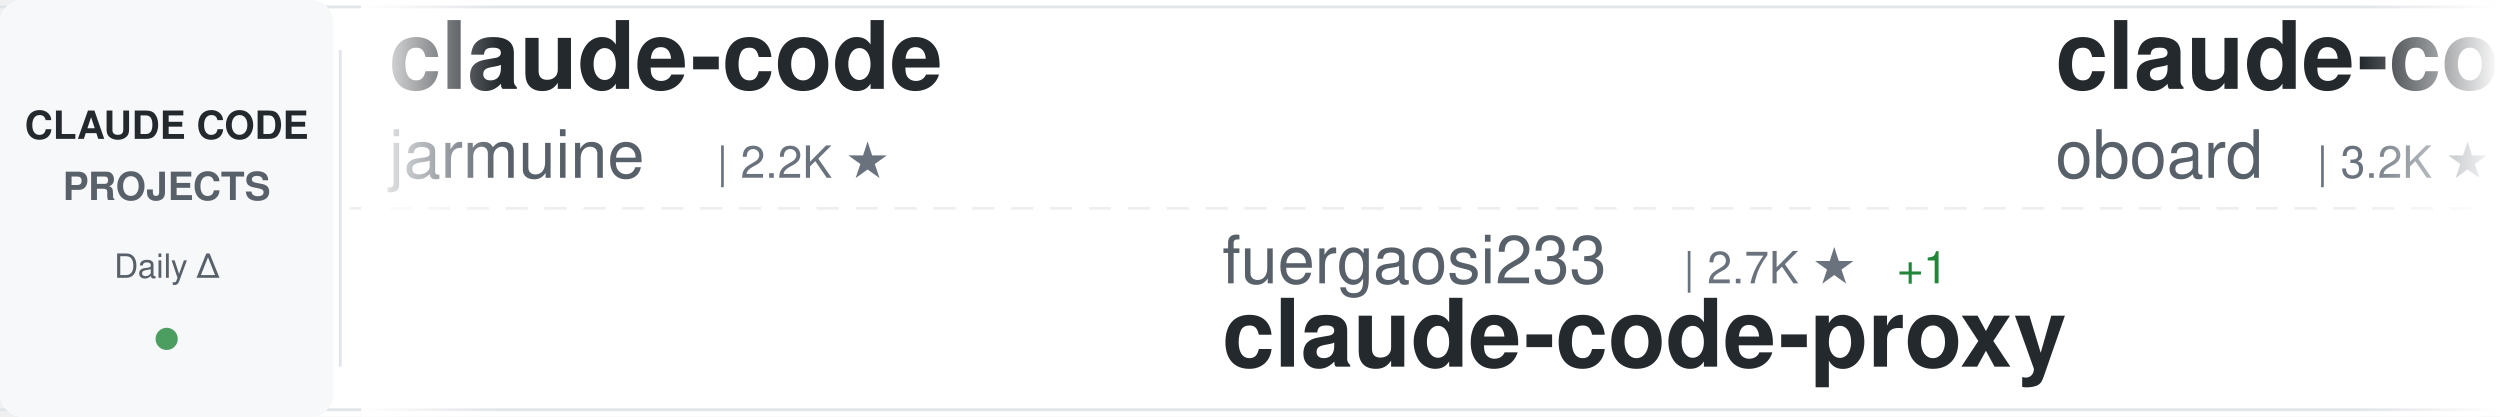
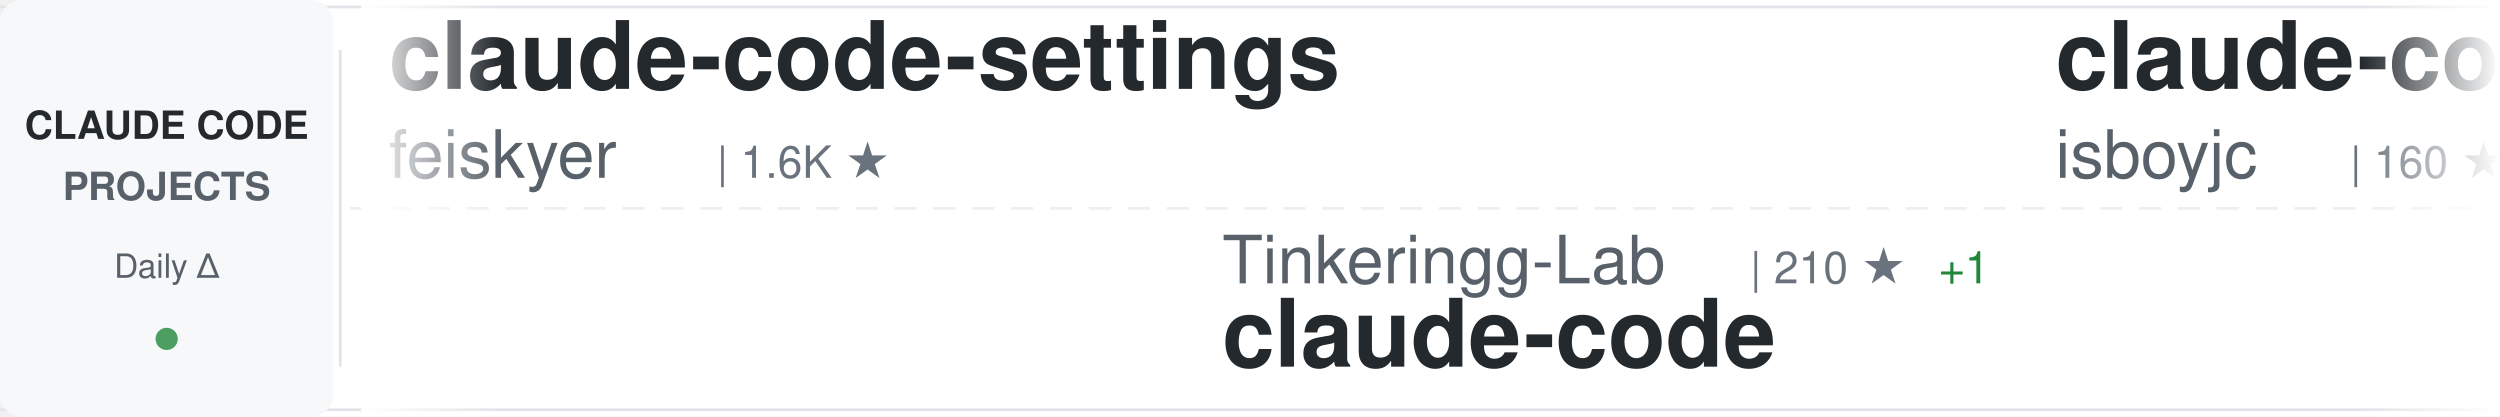
<svg xmlns="http://www.w3.org/2000/svg" width="900" height="150">
  <defs>
    <linearGradient id="awesomeLeftFade" x1="0%" y1="0%" x2="100%" y2="0%">
      <stop offset="0%" style="stop-color:#ffffff;stop-opacity:1" />
      <stop offset="100%" style="stop-color:#ffffff;stop-opacity:0" />
    </linearGradient>
    <linearGradient id="awesomeRightFade" x1="0%" y1="0%" x2="100%" y2="0%">
      <stop offset="0%" style="stop-color:#ffffff;stop-opacity:0" />
      <stop offset="100%" style="stop-color:#ffffff;stop-opacity:1" />
    </linearGradient>
  </defs>
  <rect width="900" height="150" fill="#ffffff" rx="8" />
  <rect x="0" y="2" width="900" height="1" fill="#e1e4e8" />
  <rect x="0" y="147" width="900" height="1" fill="#e1e4e8" />
  <line x1="0" y1="75" x2="900" y2="75" stroke="#e1e4e8" stroke-width="1" stroke-dasharray="8 6" opacity="0.6" />
  <rect x="0" y="0" width="120" height="150" fill="#f6f8fa" rx="8" />
  <text x="60" y="50" font-family="-apple-system, BlinkMacSystemFont, 'Segoe UI', Helvetica, Arial, sans-serif" font-size="14" font-weight="600" fill="#24292e" text-anchor="middle">CLAUDE CODE</text>
  <text x="60" y="72" font-family="-apple-system, BlinkMacSystemFont, 'Segoe UI', Helvetica, Arial, sans-serif" font-size="14" font-weight="600" fill="#586069" text-anchor="middle">PROJECTS</text>
  <text x="60" y="100" font-family="-apple-system, BlinkMacSystemFont, 'Segoe UI', Helvetica, Arial, sans-serif" font-size="12" font-weight="500" fill="#586069" text-anchor="middle">Daily Δ</text>
  <circle cx="60" cy="122" r="4" fill="#22863a" opacity="0.8" />
  <rect x="122" y="18" width="1" height="114" fill="#e1e4e8" />
  <clipPath id="awesomeTickerClip">
    <rect x="130" y="0" width="770" height="150" />
  </clipPath>
  <g clip-path="url(#awesomeTickerClip)">
    <g id="awesomeTickerItems">
      <animateTransform attributeName="transform" attributeType="XML" type="translate" from="0 0" to="-3000 0" dur="54s" repeatCount="indefinite" />
      <g transform="translate(0, 0)">
-         <text x="140" y="32" font-family="-apple-system, BlinkMacSystemFont, 'Segoe UI', Helvetica, Arial, sans-serif" font-size="34" font-weight="600" fill="#24292e">claude-code</text>
-         <text x="140" y="64" font-family="-apple-system, BlinkMacSystemFont, 'Segoe UI', Helvetica, Arial, sans-serif" font-size="24" font-weight="400" fill="#586069">jarmuine</text>
-         <text x="258" y="64" font-family="-apple-system, BlinkMacSystemFont, 'Segoe UI', Helvetica, Arial, sans-serif" font-size="16" font-weight="500" fill="#6a737d">| 2.2K ★</text>
+         <text x="140" y="32" font-family="-apple-system, BlinkMacSystemFont, 'Segoe UI', Helvetica, Arial, sans-serif" font-size="34" font-weight="600" fill="#24292e">claude-code-settings</text>
+         <text x="140" y="64" font-family="-apple-system, BlinkMacSystemFont, 'Segoe UI', Helvetica, Arial, sans-serif" font-size="24" font-weight="400" fill="#586069">feiskyer</text>
+         <text x="258" y="64" font-family="-apple-system, BlinkMacSystemFont, 'Segoe UI', Helvetica, Arial, sans-serif" font-size="16" font-weight="500" fill="#6a737d">| 1.6K ★</text>
      </g>
      <g transform="translate(300, 0)">
-         <text x="140" y="102" font-family="-apple-system, BlinkMacSystemFont, 'Segoe UI', Helvetica, Arial, sans-serif" font-size="24" font-weight="400" fill="#586069">fuergaosi233</text>
-         <text x="306" y="102" font-family="-apple-system, BlinkMacSystemFont, 'Segoe UI', Helvetica, Arial, sans-serif" font-size="16" font-weight="500" fill="#6a737d">| 2.7K ★</text>
-         <text x="383" y="102" font-family="-apple-system, BlinkMacSystemFont, 'Segoe UI', Helvetica, Arial, sans-serif" font-size="16" font-weight="500" fill="#22863a"> +1</text>
-         <text x="140" y="132" font-family="-apple-system, BlinkMacSystemFont, 'Segoe UI', Helvetica, Arial, sans-serif" font-size="34" font-weight="600" fill="#24292e">claude-code-proxy</text>
+         <text x="140" y="102" font-family="-apple-system, BlinkMacSystemFont, 'Segoe UI', Helvetica, Arial, sans-serif" font-size="24" font-weight="400" fill="#586069">Tinkeringg-Lab</text>
+         <text x="330" y="102" font-family="-apple-system, BlinkMacSystemFont, 'Segoe UI', Helvetica, Arial, sans-serif" font-size="16" font-weight="500" fill="#6a737d">| 210 ★</text>
+         <text x="398" y="102" font-family="-apple-system, BlinkMacSystemFont, 'Segoe UI', Helvetica, Arial, sans-serif" font-size="16" font-weight="500" fill="#22863a"> +1</text>
+         <text x="140" y="132" font-family="-apple-system, BlinkMacSystemFont, 'Segoe UI', Helvetica, Arial, sans-serif" font-size="34" font-weight="600" fill="#24292e">claude-code</text>
      </g>
      <g transform="translate(600, 0)">
-         <text x="140" y="32" font-family="-apple-system, BlinkMacSystemFont, 'Segoe UI', Helvetica, Arial, sans-serif" font-size="34" font-weight="600" fill="#24292e">claude-code-rev</text>
-         <text x="140" y="64" font-family="-apple-system, BlinkMacSystemFont, 'Segoe UI', Helvetica, Arial, sans-serif" font-size="24" font-weight="400" fill="#586069">oboard</text>
-         <text x="234" y="64" font-family="-apple-system, BlinkMacSystemFont, 'Segoe UI', Helvetica, Arial, sans-serif" font-size="16" font-weight="500" fill="#6a737d">| 3.2K ★</text>
-         <text x="311" y="64" font-family="-apple-system, BlinkMacSystemFont, 'Segoe UI', Helvetica, Arial, sans-serif" font-size="16" font-weight="500" fill="#22863a"> +3</text>
-       </g>
-       <g transform="translate(900, 0)">
-         <text x="140" y="102" font-family="-apple-system, BlinkMacSystemFont, 'Segoe UI', Helvetica, Arial, sans-serif" font-size="24" font-weight="400" fill="#586069">ChinaSiro</text>
-         <text x="270" y="102" font-family="-apple-system, BlinkMacSystemFont, 'Segoe UI', Helvetica, Arial, sans-serif" font-size="16" font-weight="500" fill="#6a737d">| 9.5K ★</text>
-         <text x="347" y="102" font-family="-apple-system, BlinkMacSystemFont, 'Segoe UI', Helvetica, Arial, sans-serif" font-size="16" font-weight="500" fill="#22863a"> +2</text>
-         <text x="140" y="132" font-family="-apple-system, BlinkMacSystemFont, 'Segoe UI', Helvetica, Arial, sans-serif" font-size="34" font-weight="600" fill="#24292e">claude-code-sourcemap</text>
-       </g>
-       <g transform="translate(1200, 0)">
-         <text x="140" y="32" font-family="-apple-system, BlinkMacSystemFont, 'Segoe UI', Helvetica, Arial, sans-serif" font-size="34" font-weight="600" fill="#24292e">CLIProxyAPI</text>
-         <text x="140" y="64" font-family="-apple-system, BlinkMacSystemFont, 'Segoe UI', Helvetica, Arial, sans-serif" font-size="24" font-weight="400" fill="#586069">router-for-me</text>
-         <text x="318" y="64" font-family="-apple-system, BlinkMacSystemFont, 'Segoe UI', Helvetica, Arial, sans-serif" font-size="16" font-weight="500" fill="#6a737d">| 39.2K ★</text>
-         <text x="404" y="64" font-family="-apple-system, BlinkMacSystemFont, 'Segoe UI', Helvetica, Arial, sans-serif" font-size="16" font-weight="500" fill="#22863a"> +64</text>
-       </g>
-       <g transform="translate(1500, 0)">
-         <text x="140" y="102" font-family="-apple-system, BlinkMacSystemFont, 'Segoe UI', Helvetica, Arial, sans-serif" font-size="24" font-weight="400" fill="#586069">Pimzino</text>
-         <text x="246" y="102" font-family="-apple-system, BlinkMacSystemFont, 'Segoe UI', Helvetica, Arial, sans-serif" font-size="16" font-weight="500" fill="#6a737d">| 3.8K ★</text>
-         <text x="140" y="132" font-family="-apple-system, BlinkMacSystemFont, 'Segoe UI', Helvetica, Arial, sans-serif" font-size="34" font-weight="600" fill="#24292e">claude-code-spec-workflo...</text>
-       </g>
-       <g transform="translate(1800, 0)">
-         <text x="140" y="32" font-family="-apple-system, BlinkMacSystemFont, 'Segoe UI', Helvetica, Arial, sans-serif" font-size="34" font-weight="600" fill="#24292e">awesome-claude-code</text>
-         <text x="140" y="64" font-family="-apple-system, BlinkMacSystemFont, 'Segoe UI', Helvetica, Arial, sans-serif" font-size="24" font-weight="400" fill="#586069">jqueryscript</text>
-         <text x="306" y="64" font-family="-apple-system, BlinkMacSystemFont, 'Segoe UI', Helvetica, Arial, sans-serif" font-size="16" font-weight="500" fill="#6a737d">| 458 ★</text>
-         <text x="374" y="64" font-family="-apple-system, BlinkMacSystemFont, 'Segoe UI', Helvetica, Arial, sans-serif" font-size="16" font-weight="500" fill="#22863a"> +2</text>
-       </g>
-       <g transform="translate(2100, 0)">
-         <text x="140" y="102" font-family="-apple-system, BlinkMacSystemFont, 'Segoe UI', Helvetica, Arial, sans-serif" font-size="24" font-weight="400" fill="#586069">liuup</text>
-         <text x="222" y="102" font-family="-apple-system, BlinkMacSystemFont, 'Segoe UI', Helvetica, Arial, sans-serif" font-size="16" font-weight="500" fill="#6a737d">| 3.4K ★</text>
-         <text x="299" y="102" font-family="-apple-system, BlinkMacSystemFont, 'Segoe UI', Helvetica, Arial, sans-serif" font-size="16" font-weight="500" fill="#22863a"> +12</text>
-         <text x="140" y="132" font-family="-apple-system, BlinkMacSystemFont, 'Segoe UI', Helvetica, Arial, sans-serif" font-size="34" font-weight="600" fill="#24292e">claude-code-analysis</text>
-       </g>
-       <g transform="translate(2400, 0)">
        <text x="140" y="32" font-family="-apple-system, BlinkMacSystemFont, 'Segoe UI', Helvetica, Arial, sans-serif" font-size="34" font-weight="600" fill="#24292e">claude-code</text>
        <text x="140" y="64" font-family="-apple-system, BlinkMacSystemFont, 'Segoe UI', Helvetica, Arial, sans-serif" font-size="24" font-weight="400" fill="#586069">isboyjc</text>
        <text x="246" y="64" font-family="-apple-system, BlinkMacSystemFont, 'Segoe UI', Helvetica, Arial, sans-serif" font-size="16" font-weight="500" fill="#6a737d">| 160 ★</text>
      </g>
+       <g transform="translate(900, 0)">
+         <text x="140" y="102" font-family="-apple-system, BlinkMacSystemFont, 'Segoe UI', Helvetica, Arial, sans-serif" font-size="24" font-weight="400" fill="#586069">digitalsamba</text>
+         <text x="306" y="102" font-family="-apple-system, BlinkMacSystemFont, 'Segoe UI', Helvetica, Arial, sans-serif" font-size="16" font-weight="500" fill="#6a737d">| 1.7K ★</text>
+         <text x="383" y="102" font-family="-apple-system, BlinkMacSystemFont, 'Segoe UI', Helvetica, Arial, sans-serif" font-size="16" font-weight="500" fill="#22863a"> +4</text>
+         <text x="140" y="132" font-family="-apple-system, BlinkMacSystemFont, 'Segoe UI', Helvetica, Arial, sans-serif" font-size="34" font-weight="600" fill="#24292e">claude-code-video-toolki...</text>
+       </g>
+       <g transform="translate(1200, 0)">
+         <text x="140" y="32" font-family="-apple-system, BlinkMacSystemFont, 'Segoe UI', Helvetica, Arial, sans-serif" font-size="34" font-weight="600" fill="#24292e">claude-code-source</text>
+         <text x="140" y="64" font-family="-apple-system, BlinkMacSystemFont, 'Segoe UI', Helvetica, Arial, sans-serif" font-size="24" font-weight="400" fill="#586069">AprilNEA</text>
+         <text x="258" y="64" font-family="-apple-system, BlinkMacSystemFont, 'Segoe UI', Helvetica, Arial, sans-serif" font-size="16" font-weight="500" fill="#6a737d">| 387 ★</text>
+       </g>
+       <g transform="translate(1500, 0)">
+         <text x="140" y="102" font-family="-apple-system, BlinkMacSystemFont, 'Segoe UI', Helvetica, Arial, sans-serif" font-size="24" font-weight="400" fill="#586069">https-deeplearning-ai</text>
+         <text x="414" y="102" font-family="-apple-system, BlinkMacSystemFont, 'Segoe UI', Helvetica, Arial, sans-serif" font-size="16" font-weight="500" fill="#6a737d">| 533 ★</text>
+         <text x="140" y="132" font-family="-apple-system, BlinkMacSystemFont, 'Segoe UI', Helvetica, Arial, sans-serif" font-size="34" font-weight="600" fill="#24292e">sc-claude-code-files</text>
+       </g>
+       <g transform="translate(1800, 0)">
+         <text x="140" y="32" font-family="-apple-system, BlinkMacSystemFont, 'Segoe UI', Helvetica, Arial, sans-serif" font-size="34" font-weight="600" fill="#24292e">claude-code-webui</text>
+         <text x="140" y="64" font-family="-apple-system, BlinkMacSystemFont, 'Segoe UI', Helvetica, Arial, sans-serif" font-size="24" font-weight="400" fill="#586069">sugyan</text>
+         <text x="234" y="64" font-family="-apple-system, BlinkMacSystemFont, 'Segoe UI', Helvetica, Arial, sans-serif" font-size="16" font-weight="500" fill="#6a737d">| 1.1K ★</text>
+       </g>
+       <g transform="translate(2100, 0)">
+         <text x="140" y="102" font-family="-apple-system, BlinkMacSystemFont, 'Segoe UI', Helvetica, Arial, sans-serif" font-size="24" font-weight="400" fill="#586069">ponponon</text>
+         <text x="258" y="102" font-family="-apple-system, BlinkMacSystemFont, 'Segoe UI', Helvetica, Arial, sans-serif" font-size="16" font-weight="500" fill="#6a737d">| 2.3K ★</text>
+         <text x="335" y="102" font-family="-apple-system, BlinkMacSystemFont, 'Segoe UI', Helvetica, Arial, sans-serif" font-size="16" font-weight="500" fill="#22863a"> +1</text>
+         <text x="140" y="132" font-family="-apple-system, BlinkMacSystemFont, 'Segoe UI', Helvetica, Arial, sans-serif" font-size="34" font-weight="600" fill="#24292e">claude_code_src</text>
+       </g>
+       <g transform="translate(2400, 0)">
+         <text x="140" y="32" font-family="-apple-system, BlinkMacSystemFont, 'Segoe UI', Helvetica, Arial, sans-serif" font-size="34" font-weight="600" fill="#24292e">awesome-claude-code-tool...</text>
+         <text x="140" y="64" font-family="-apple-system, BlinkMacSystemFont, 'Segoe UI', Helvetica, Arial, sans-serif" font-size="24" font-weight="400" fill="#586069">rohitg00</text>
+         <text x="258" y="64" font-family="-apple-system, BlinkMacSystemFont, 'Segoe UI', Helvetica, Arial, sans-serif" font-size="16" font-weight="500" fill="#6a737d">| 2.3K ★</text>
+         <text x="335" y="64" font-family="-apple-system, BlinkMacSystemFont, 'Segoe UI', Helvetica, Arial, sans-serif" font-size="16" font-weight="500" fill="#22863a"> +6</text>
+       </g>
      <g transform="translate(2700, 0)">
-         <text x="140" y="102" font-family="-apple-system, BlinkMacSystemFont, 'Segoe UI', Helvetica, Arial, sans-serif" font-size="24" font-weight="400" fill="#586069">Chachamaru127</text>
-         <text x="318" y="102" font-family="-apple-system, BlinkMacSystemFont, 'Segoe UI', Helvetica, Arial, sans-serif" font-size="16" font-weight="500" fill="#6a737d">| 2.9K ★</text>
-         <text x="395" y="102" font-family="-apple-system, BlinkMacSystemFont, 'Segoe UI', Helvetica, Arial, sans-serif" font-size="16" font-weight="500" fill="#22863a"> +9</text>
-         <text x="140" y="132" font-family="-apple-system, BlinkMacSystemFont, 'Segoe UI', Helvetica, Arial, sans-serif" font-size="34" font-weight="600" fill="#24292e">claude-code-harness</text>
+         <text x="140" y="102" font-family="-apple-system, BlinkMacSystemFont, 'Segoe UI', Helvetica, Arial, sans-serif" font-size="24" font-weight="400" fill="#586069">musistudio</text>
+         <text x="282" y="102" font-family="-apple-system, BlinkMacSystemFont, 'Segoe UI', Helvetica, Arial, sans-serif" font-size="16" font-weight="500" fill="#6a737d">| 35.6K ★</text>
+         <text x="368" y="102" font-family="-apple-system, BlinkMacSystemFont, 'Segoe UI', Helvetica, Arial, sans-serif" font-size="16" font-weight="500" fill="#22863a"> +26</text>
+         <text x="140" y="132" font-family="-apple-system, BlinkMacSystemFont, 'Segoe UI', Helvetica, Arial, sans-serif" font-size="34" font-weight="600" fill="#24292e">claude-code-router</text>
      </g>
      <g transform="translate(3000, 0)">
-         <text x="140" y="32" font-family="-apple-system, BlinkMacSystemFont, 'Segoe UI', Helvetica, Arial, sans-serif" font-size="34" font-weight="600" fill="#24292e">claude-code</text>
-         <text x="140" y="64" font-family="-apple-system, BlinkMacSystemFont, 'Segoe UI', Helvetica, Arial, sans-serif" font-size="24" font-weight="400" fill="#586069">jarmuine</text>
-         <text x="258" y="64" font-family="-apple-system, BlinkMacSystemFont, 'Segoe UI', Helvetica, Arial, sans-serif" font-size="16" font-weight="500" fill="#6a737d">| 2.2K ★</text>
+         <text x="140" y="32" font-family="-apple-system, BlinkMacSystemFont, 'Segoe UI', Helvetica, Arial, sans-serif" font-size="34" font-weight="600" fill="#24292e">claude-code-settings</text>
+         <text x="140" y="64" font-family="-apple-system, BlinkMacSystemFont, 'Segoe UI', Helvetica, Arial, sans-serif" font-size="24" font-weight="400" fill="#586069">feiskyer</text>
+         <text x="258" y="64" font-family="-apple-system, BlinkMacSystemFont, 'Segoe UI', Helvetica, Arial, sans-serif" font-size="16" font-weight="500" fill="#6a737d">| 1.6K ★</text>
      </g>
      <g transform="translate(3300, 0)">
-         <text x="140" y="102" font-family="-apple-system, BlinkMacSystemFont, 'Segoe UI', Helvetica, Arial, sans-serif" font-size="24" font-weight="400" fill="#586069">fuergaosi233</text>
-         <text x="306" y="102" font-family="-apple-system, BlinkMacSystemFont, 'Segoe UI', Helvetica, Arial, sans-serif" font-size="16" font-weight="500" fill="#6a737d">| 2.7K ★</text>
-         <text x="383" y="102" font-family="-apple-system, BlinkMacSystemFont, 'Segoe UI', Helvetica, Arial, sans-serif" font-size="16" font-weight="500" fill="#22863a"> +1</text>
-         <text x="140" y="132" font-family="-apple-system, BlinkMacSystemFont, 'Segoe UI', Helvetica, Arial, sans-serif" font-size="34" font-weight="600" fill="#24292e">claude-code-proxy</text>
+         <text x="140" y="102" font-family="-apple-system, BlinkMacSystemFont, 'Segoe UI', Helvetica, Arial, sans-serif" font-size="24" font-weight="400" fill="#586069">Tinkeringg-Lab</text>
+         <text x="330" y="102" font-family="-apple-system, BlinkMacSystemFont, 'Segoe UI', Helvetica, Arial, sans-serif" font-size="16" font-weight="500" fill="#6a737d">| 210 ★</text>
+         <text x="398" y="102" font-family="-apple-system, BlinkMacSystemFont, 'Segoe UI', Helvetica, Arial, sans-serif" font-size="16" font-weight="500" fill="#22863a"> +1</text>
+         <text x="140" y="132" font-family="-apple-system, BlinkMacSystemFont, 'Segoe UI', Helvetica, Arial, sans-serif" font-size="34" font-weight="600" fill="#24292e">claude-code</text>
      </g>
      <g transform="translate(3600, 0)">
-         <text x="140" y="32" font-family="-apple-system, BlinkMacSystemFont, 'Segoe UI', Helvetica, Arial, sans-serif" font-size="34" font-weight="600" fill="#24292e">claude-code-rev</text>
-         <text x="140" y="64" font-family="-apple-system, BlinkMacSystemFont, 'Segoe UI', Helvetica, Arial, sans-serif" font-size="24" font-weight="400" fill="#586069">oboard</text>
-         <text x="234" y="64" font-family="-apple-system, BlinkMacSystemFont, 'Segoe UI', Helvetica, Arial, sans-serif" font-size="16" font-weight="500" fill="#6a737d">| 3.2K ★</text>
-         <text x="311" y="64" font-family="-apple-system, BlinkMacSystemFont, 'Segoe UI', Helvetica, Arial, sans-serif" font-size="16" font-weight="500" fill="#22863a"> +3</text>
+         <text x="140" y="32" font-family="-apple-system, BlinkMacSystemFont, 'Segoe UI', Helvetica, Arial, sans-serif" font-size="34" font-weight="600" fill="#24292e">claude-code</text>
+         <text x="140" y="64" font-family="-apple-system, BlinkMacSystemFont, 'Segoe UI', Helvetica, Arial, sans-serif" font-size="24" font-weight="400" fill="#586069">isboyjc</text>
+         <text x="246" y="64" font-family="-apple-system, BlinkMacSystemFont, 'Segoe UI', Helvetica, Arial, sans-serif" font-size="16" font-weight="500" fill="#6a737d">| 160 ★</text>
      </g>
      <g transform="translate(3900, 0)">
-         <text x="140" y="102" font-family="-apple-system, BlinkMacSystemFont, 'Segoe UI', Helvetica, Arial, sans-serif" font-size="24" font-weight="400" fill="#586069">ChinaSiro</text>
-         <text x="270" y="102" font-family="-apple-system, BlinkMacSystemFont, 'Segoe UI', Helvetica, Arial, sans-serif" font-size="16" font-weight="500" fill="#6a737d">| 9.5K ★</text>
-         <text x="347" y="102" font-family="-apple-system, BlinkMacSystemFont, 'Segoe UI', Helvetica, Arial, sans-serif" font-size="16" font-weight="500" fill="#22863a"> +2</text>
-         <text x="140" y="132" font-family="-apple-system, BlinkMacSystemFont, 'Segoe UI', Helvetica, Arial, sans-serif" font-size="34" font-weight="600" fill="#24292e">claude-code-sourcemap</text>
+         <text x="140" y="102" font-family="-apple-system, BlinkMacSystemFont, 'Segoe UI', Helvetica, Arial, sans-serif" font-size="24" font-weight="400" fill="#586069">digitalsamba</text>
+         <text x="306" y="102" font-family="-apple-system, BlinkMacSystemFont, 'Segoe UI', Helvetica, Arial, sans-serif" font-size="16" font-weight="500" fill="#6a737d">| 1.7K ★</text>
+         <text x="383" y="102" font-family="-apple-system, BlinkMacSystemFont, 'Segoe UI', Helvetica, Arial, sans-serif" font-size="16" font-weight="500" fill="#22863a"> +4</text>
+         <text x="140" y="132" font-family="-apple-system, BlinkMacSystemFont, 'Segoe UI', Helvetica, Arial, sans-serif" font-size="34" font-weight="600" fill="#24292e">claude-code-video-toolki...</text>
      </g>
    </g>
  </g>
  <rect x="130" y="0" width="50" height="150" fill="url(#awesomeLeftFade)" />
  <rect x="850" y="0" width="50" height="150" fill="url(#awesomeRightFade)" />
</svg>
